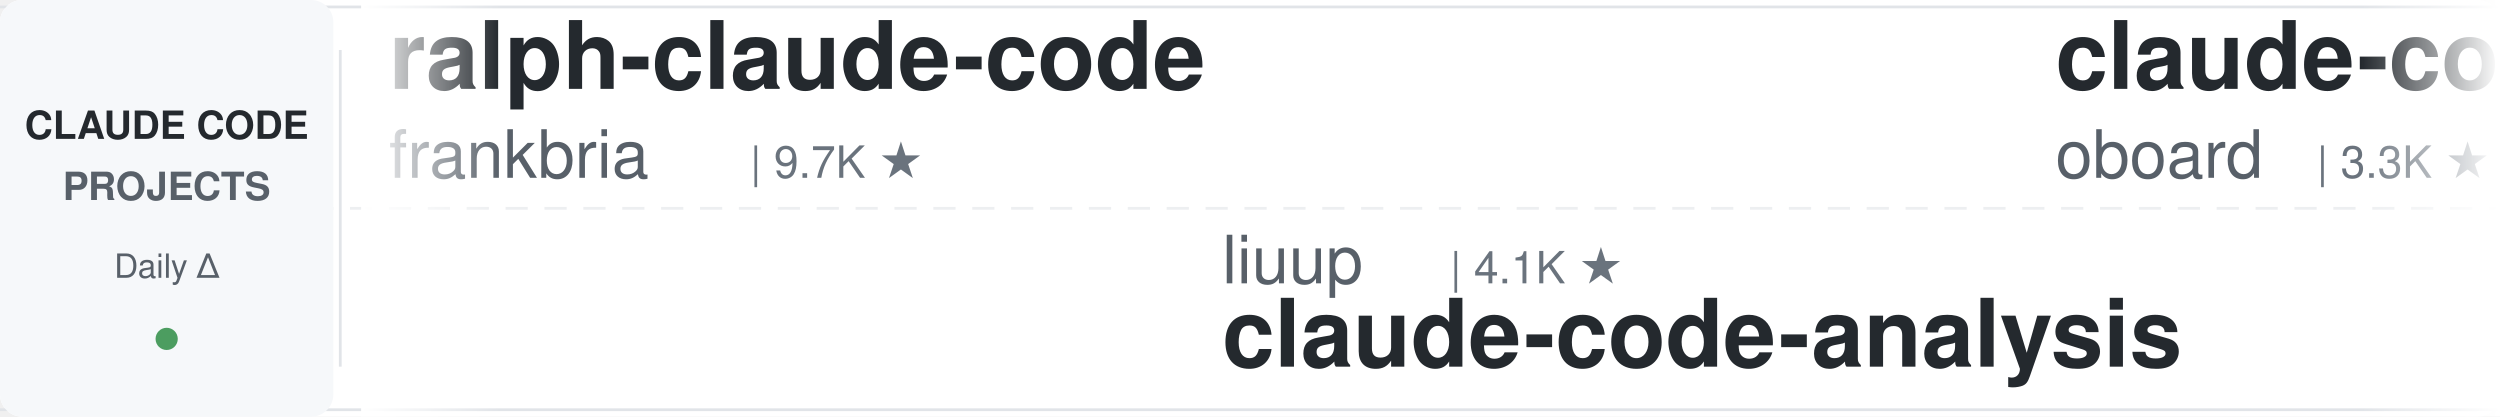
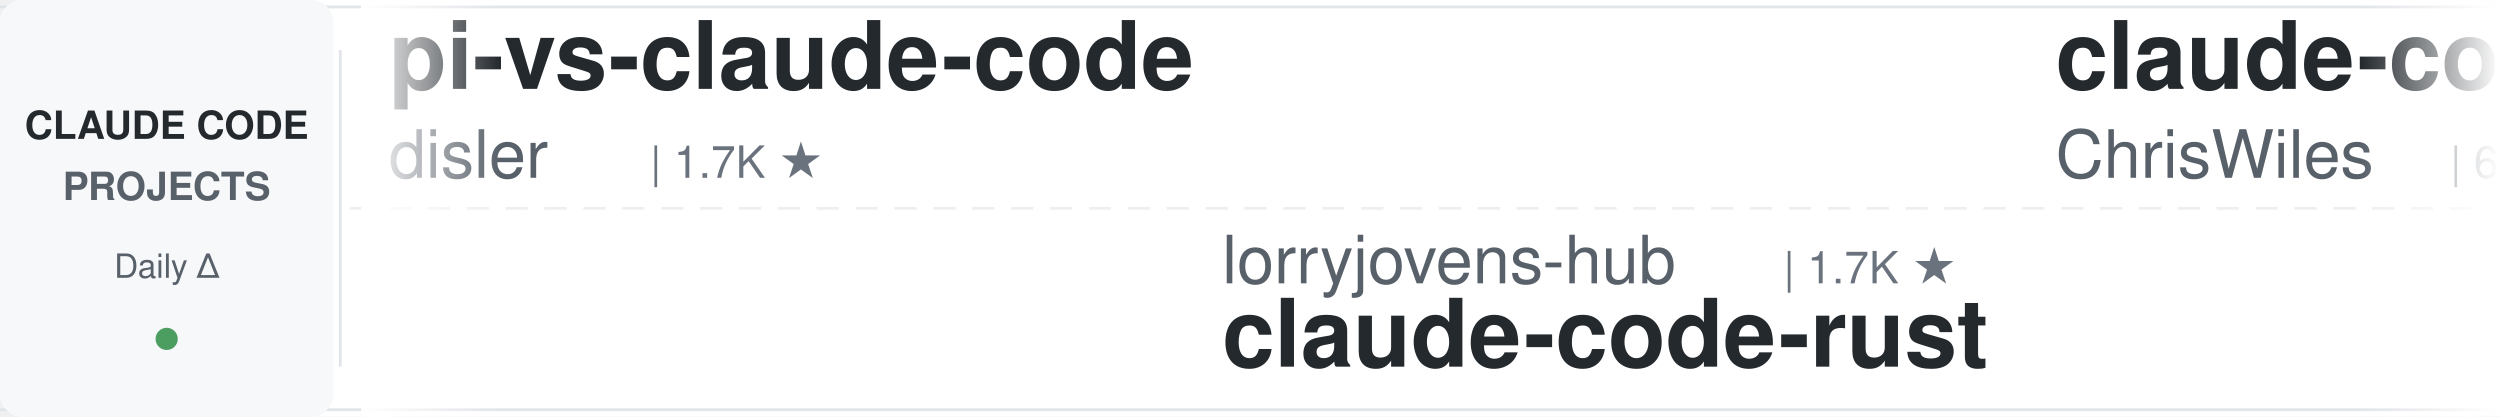
<svg xmlns="http://www.w3.org/2000/svg" width="900" height="150">
  <defs>
    <linearGradient id="leftFade" x1="0%" y1="0%" x2="100%" y2="0%">
      <stop offset="0%" style="stop-color:#ffffff;stop-opacity:1" />
      <stop offset="100%" style="stop-color:#ffffff;stop-opacity:0" />
    </linearGradient>
    <linearGradient id="rightFade" x1="0%" y1="0%" x2="100%" y2="0%">
      <stop offset="0%" style="stop-color:#ffffff;stop-opacity:0" />
      <stop offset="100%" style="stop-color:#ffffff;stop-opacity:1" />
    </linearGradient>
  </defs>
  <rect width="900" height="150" fill="#ffffff" rx="8" />
  <rect x="0" y="2" width="900" height="1" fill="#e1e4e8" />
  <rect x="0" y="147" width="900" height="1" fill="#e1e4e8" />
  <line x1="0" y1="75" x2="900" y2="75" stroke="#e1e4e8" stroke-width="1" stroke-dasharray="8 6" opacity="0.6" />
  <rect x="0" y="0" width="120" height="150" fill="#f6f8fa" rx="8" />
  <text x="60" y="50" font-family="-apple-system, BlinkMacSystemFont, 'Segoe UI', Helvetica, Arial, sans-serif" font-size="14" font-weight="600" fill="#24292e" text-anchor="middle">CLAUDE CODE</text>
  <text x="60" y="72" font-family="-apple-system, BlinkMacSystemFont, 'Segoe UI', Helvetica, Arial, sans-serif" font-size="14" font-weight="600" fill="#586069" text-anchor="middle">PROJECTS</text>
  <text x="60" y="100" font-family="-apple-system, BlinkMacSystemFont, 'Segoe UI', Helvetica, Arial, sans-serif" font-size="12" font-weight="500" fill="#586069" text-anchor="middle">Daily Δ</text>
  <circle cx="60" cy="122" r="4" fill="#22863a" opacity="0.8" />
  <rect x="122" y="18" width="1" height="114" fill="#e1e4e8" />
  <clipPath id="tickerClip">
    <rect x="130" y="0" width="770" height="150" />
  </clipPath>
  <g clip-path="url(#tickerClip)">
    <g id="tickerItems">
      <animateTransform attributeName="transform" attributeType="XML" type="translate" from="0 0" to="-3000 0" dur="54s" repeatCount="indefinite" />
      <g transform="translate(0, 0)">
-         <text x="140" y="32" font-family="-apple-system, BlinkMacSystemFont, 'Segoe UI', Helvetica, Arial, sans-serif" font-size="34" font-weight="600" fill="#24292e">ralph-claude-code</text>
-         <text x="140" y="64" font-family="-apple-system, BlinkMacSystemFont, 'Segoe UI', Helvetica, Arial, sans-serif" font-size="24" font-weight="400" fill="#586069">frankbria</text>
-         <text x="270" y="64" font-family="-apple-system, BlinkMacSystemFont, 'Segoe UI', Helvetica, Arial, sans-serif" font-size="16" font-weight="500" fill="#6a737d">| 9.7K ★</text>
+         <text x="140" y="32" font-family="-apple-system, BlinkMacSystemFont, 'Segoe UI', Helvetica, Arial, sans-serif" font-size="34" font-weight="600" fill="#24292e">pi-vs-claude-code</text>
+         <text x="140" y="64" font-family="-apple-system, BlinkMacSystemFont, 'Segoe UI', Helvetica, Arial, sans-serif" font-size="24" font-weight="400" fill="#586069">disler</text>
+         <text x="234" y="64" font-family="-apple-system, BlinkMacSystemFont, 'Segoe UI', Helvetica, Arial, sans-serif" font-size="16" font-weight="500" fill="#6a737d">| 1.7K ★</text>
      </g>
      <g transform="translate(300, 0)">
-         <text x="140" y="102" font-family="-apple-system, BlinkMacSystemFont, 'Segoe UI', Helvetica, Arial, sans-serif" font-size="24" font-weight="400" fill="#586069">liuup</text>
-         <text x="222" y="102" font-family="-apple-system, BlinkMacSystemFont, 'Segoe UI', Helvetica, Arial, sans-serif" font-size="16" font-weight="500" fill="#6a737d">| 4.1K ★</text>
-         <text x="140" y="132" font-family="-apple-system, BlinkMacSystemFont, 'Segoe UI', Helvetica, Arial, sans-serif" font-size="34" font-weight="600" fill="#24292e">claude-code-analysis</text>
+         <text x="140" y="102" font-family="-apple-system, BlinkMacSystemFont, 'Segoe UI', Helvetica, Arial, sans-serif" font-size="24" font-weight="400" fill="#586069">lorryjovens-hub</text>
+         <text x="342" y="102" font-family="-apple-system, BlinkMacSystemFont, 'Segoe UI', Helvetica, Arial, sans-serif" font-size="16" font-weight="500" fill="#6a737d">| 1.7K ★</text>
+         <text x="140" y="132" font-family="-apple-system, BlinkMacSystemFont, 'Segoe UI', Helvetica, Arial, sans-serif" font-size="34" font-weight="600" fill="#24292e">claude-code-rust</text>
      </g>
      <g transform="translate(600, 0)">
-         <text x="140" y="32" font-family="-apple-system, BlinkMacSystemFont, 'Segoe UI', Helvetica, Arial, sans-serif" font-size="34" font-weight="600" fill="#24292e">claude-code-rev</text>
-         <text x="140" y="64" font-family="-apple-system, BlinkMacSystemFont, 'Segoe UI', Helvetica, Arial, sans-serif" font-size="24" font-weight="400" fill="#586069">oboard</text>
-         <text x="234" y="64" font-family="-apple-system, BlinkMacSystemFont, 'Segoe UI', Helvetica, Arial, sans-serif" font-size="16" font-weight="500" fill="#6a737d">| 3.3K ★</text>
+         <text x="140" y="32" font-family="-apple-system, BlinkMacSystemFont, 'Segoe UI', Helvetica, Arial, sans-serif" font-size="34" font-weight="600" fill="#24292e">claude-code-showcase</text>
+         <text x="140" y="64" font-family="-apple-system, BlinkMacSystemFont, 'Segoe UI', Helvetica, Arial, sans-serif" font-size="24" font-weight="400" fill="#586069">ChrisWiles</text>
+         <text x="282" y="64" font-family="-apple-system, BlinkMacSystemFont, 'Segoe UI', Helvetica, Arial, sans-serif" font-size="16" font-weight="500" fill="#6a737d">| 6.1K ★</text>
      </g>
      <g transform="translate(900, 0)">
-         <text x="140" y="102" font-family="-apple-system, BlinkMacSystemFont, 'Segoe UI', Helvetica, Arial, sans-serif" font-size="24" font-weight="400" fill="#586069">AICoderTudou</text>
-         <text x="306" y="102" font-family="-apple-system, BlinkMacSystemFont, 'Segoe UI', Helvetica, Arial, sans-serif" font-size="16" font-weight="500" fill="#6a737d">| 493 ★</text>
-         <text x="140" y="132" font-family="-apple-system, BlinkMacSystemFont, 'Segoe UI', Helvetica, Arial, sans-serif" font-size="34" font-weight="600" fill="#24292e">claude-code-tudou</text>
+         <text x="140" y="102" font-family="-apple-system, BlinkMacSystemFont, 'Segoe UI', Helvetica, Arial, sans-serif" font-size="24" font-weight="400" fill="#586069">jqueryscript</text>
+         <text x="306" y="102" font-family="-apple-system, BlinkMacSystemFont, 'Segoe UI', Helvetica, Arial, sans-serif" font-size="16" font-weight="500" fill="#6a737d">| 544 ★</text>
+         <text x="140" y="132" font-family="-apple-system, BlinkMacSystemFont, 'Segoe UI', Helvetica, Arial, sans-serif" font-size="34" font-weight="600" fill="#24292e">awesome-claude-code</text>
      </g>
      <g transform="translate(1200, 0)">
+         <text x="140" y="32" font-family="-apple-system, BlinkMacSystemFont, 'Segoe UI', Helvetica, Arial, sans-serif" font-size="34" font-weight="600" fill="#24292e">ClaudeCode-Portable</text>
+         <text x="140" y="64" font-family="-apple-system, BlinkMacSystemFont, 'Segoe UI', Helvetica, Arial, sans-serif" font-size="24" font-weight="400" fill="#586069">techjarves</text>
+         <text x="282" y="64" font-family="-apple-system, BlinkMacSystemFont, 'Segoe UI', Helvetica, Arial, sans-serif" font-size="16" font-weight="500" fill="#6a737d">| 1.6K ★</text>
+       </g>
+       <g transform="translate(1500, 0)">
+         <text x="140" y="102" font-family="-apple-system, BlinkMacSystemFont, 'Segoe UI', Helvetica, Arial, sans-serif" font-size="24" font-weight="400" fill="#586069">1rgs</text>
+         <text x="210" y="102" font-family="-apple-system, BlinkMacSystemFont, 'Segoe UI', Helvetica, Arial, sans-serif" font-size="16" font-weight="500" fill="#6a737d">| 3.8K ★</text>
+         <text x="140" y="132" font-family="-apple-system, BlinkMacSystemFont, 'Segoe UI', Helvetica, Arial, sans-serif" font-size="34" font-weight="600" fill="#24292e">claude-code-proxy</text>
+       </g>
+       <g transform="translate(1800, 0)">
        <text x="140" y="32" font-family="-apple-system, BlinkMacSystemFont, 'Segoe UI', Helvetica, Arial, sans-serif" font-size="34" font-weight="600" fill="#24292e">claude-code-prompts</text>
        <text x="140" y="64" font-family="-apple-system, BlinkMacSystemFont, 'Segoe UI', Helvetica, Arial, sans-serif" font-size="24" font-weight="400" fill="#586069">repowise-dev</text>
        <text x="306" y="64" font-family="-apple-system, BlinkMacSystemFont, 'Segoe UI', Helvetica, Arial, sans-serif" font-size="16" font-weight="500" fill="#6a737d">| 1.2K ★</text>
      </g>
-       <g transform="translate(1500, 0)">
-         <text x="140" y="102" font-family="-apple-system, BlinkMacSystemFont, 'Segoe UI', Helvetica, Arial, sans-serif" font-size="24" font-weight="400" fill="#586069">wanshuiyin</text>
-         <text x="282" y="102" font-family="-apple-system, BlinkMacSystemFont, 'Segoe UI', Helvetica, Arial, sans-serif" font-size="16" font-weight="500" fill="#6a737d">| 18.8K ★</text>
-         <text x="140" y="132" font-family="-apple-system, BlinkMacSystemFont, 'Segoe UI', Helvetica, Arial, sans-serif" font-size="34" font-weight="600" fill="#24292e">Auto-claude-code-researc...</text>
-       </g>
-       <g transform="translate(1800, 0)">
-         <text x="140" y="32" font-family="-apple-system, BlinkMacSystemFont, 'Segoe UI', Helvetica, Arial, sans-serif" font-size="34" font-weight="600" fill="#24292e">claude-code-templates</text>
-         <text x="140" y="64" font-family="-apple-system, BlinkMacSystemFont, 'Segoe UI', Helvetica, Arial, sans-serif" font-size="24" font-weight="400" fill="#586069">davila7</text>
-         <text x="246" y="64" font-family="-apple-system, BlinkMacSystemFont, 'Segoe UI', Helvetica, Arial, sans-serif" font-size="16" font-weight="500" fill="#6a737d">| 33.2K ★</text>
-       </g>
      <g transform="translate(2100, 0)">
-         <text x="140" y="102" font-family="-apple-system, BlinkMacSystemFont, 'Segoe UI', Helvetica, Arial, sans-serif" font-size="24" font-weight="400" fill="#586069">diet103</text>
-         <text x="246" y="102" font-family="-apple-system, BlinkMacSystemFont, 'Segoe UI', Helvetica, Arial, sans-serif" font-size="16" font-weight="500" fill="#6a737d">| 10.0K ★</text>
-         <text x="140" y="132" font-family="-apple-system, BlinkMacSystemFont, 'Segoe UI', Helvetica, Arial, sans-serif" font-size="34" font-weight="600" fill="#24292e">claude-code-infrastructu...</text>
+         <text x="140" y="102" font-family="-apple-system, BlinkMacSystemFont, 'Segoe UI', Helvetica, Arial, sans-serif" font-size="24" font-weight="400" fill="#586069">VoltAgent</text>
+         <text x="270" y="102" font-family="-apple-system, BlinkMacSystemFont, 'Segoe UI', Helvetica, Arial, sans-serif" font-size="16" font-weight="500" fill="#6a737d">| 26.4K ★</text>
+         <text x="140" y="132" font-family="-apple-system, BlinkMacSystemFont, 'Segoe UI', Helvetica, Arial, sans-serif" font-size="34" font-weight="600" fill="#24292e">awesome-claude-code-suba...</text>
      </g>
      <g transform="translate(2400, 0)">
-         <text x="140" y="32" font-family="-apple-system, BlinkMacSystemFont, 'Segoe UI', Helvetica, Arial, sans-serif" font-size="34" font-weight="600" fill="#24292e">claude-code-hooks-master...</text>
-         <text x="140" y="64" font-family="-apple-system, BlinkMacSystemFont, 'Segoe UI', Helvetica, Arial, sans-serif" font-size="24" font-weight="400" fill="#586069">disler</text>
-         <text x="234" y="64" font-family="-apple-system, BlinkMacSystemFont, 'Segoe UI', Helvetica, Arial, sans-serif" font-size="16" font-weight="500" fill="#6a737d">| 4.0K ★</text>
+         <text x="140" y="32" font-family="-apple-system, BlinkMacSystemFont, 'Segoe UI', Helvetica, Arial, sans-serif" font-size="34" font-weight="600" fill="#24292e">claude-code-book</text>
+         <text x="140" y="64" font-family="-apple-system, BlinkMacSystemFont, 'Segoe UI', Helvetica, Arial, sans-serif" font-size="24" font-weight="400" fill="#586069">lintsinghua</text>
+         <text x="294" y="64" font-family="-apple-system, BlinkMacSystemFont, 'Segoe UI', Helvetica, Arial, sans-serif" font-size="16" font-weight="500" fill="#6a737d">| 4.4K ★</text>
      </g>
      <g transform="translate(2700, 0)">
+         <text x="140" y="102" font-family="-apple-system, BlinkMacSystemFont, 'Segoe UI', Helvetica, Arial, sans-serif" font-size="24" font-weight="400" fill="#586069">frankbria</text>
+         <text x="270" y="102" font-family="-apple-system, BlinkMacSystemFont, 'Segoe UI', Helvetica, Arial, sans-serif" font-size="16" font-weight="500" fill="#6a737d">| 9.7K ★</text>
+         <text x="140" y="132" font-family="-apple-system, BlinkMacSystemFont, 'Segoe UI', Helvetica, Arial, sans-serif" font-size="34" font-weight="600" fill="#24292e">ralph-claude-code</text>
+       </g>
+       <g transform="translate(3000, 0)">
+         <text x="140" y="32" font-family="-apple-system, BlinkMacSystemFont, 'Segoe UI', Helvetica, Arial, sans-serif" font-size="34" font-weight="600" fill="#24292e">pi-vs-claude-code</text>
+         <text x="140" y="64" font-family="-apple-system, BlinkMacSystemFont, 'Segoe UI', Helvetica, Arial, sans-serif" font-size="24" font-weight="400" fill="#586069">disler</text>
+         <text x="234" y="64" font-family="-apple-system, BlinkMacSystemFont, 'Segoe UI', Helvetica, Arial, sans-serif" font-size="16" font-weight="500" fill="#6a737d">| 1.7K ★</text>
+       </g>
+       <g transform="translate(3300, 0)">
        <text x="140" y="102" font-family="-apple-system, BlinkMacSystemFont, 'Segoe UI', Helvetica, Arial, sans-serif" font-size="24" font-weight="400" fill="#586069">lorryjovens-hub</text>
        <text x="342" y="102" font-family="-apple-system, BlinkMacSystemFont, 'Segoe UI', Helvetica, Arial, sans-serif" font-size="16" font-weight="500" fill="#6a737d">| 1.7K ★</text>
        <text x="140" y="132" font-family="-apple-system, BlinkMacSystemFont, 'Segoe UI', Helvetica, Arial, sans-serif" font-size="34" font-weight="600" fill="#24292e">claude-code-rust</text>
      </g>
-       <g transform="translate(3000, 0)">
-         <text x="140" y="32" font-family="-apple-system, BlinkMacSystemFont, 'Segoe UI', Helvetica, Arial, sans-serif" font-size="34" font-weight="600" fill="#24292e">ralph-claude-code</text>
-         <text x="140" y="64" font-family="-apple-system, BlinkMacSystemFont, 'Segoe UI', Helvetica, Arial, sans-serif" font-size="24" font-weight="400" fill="#586069">frankbria</text>
-         <text x="270" y="64" font-family="-apple-system, BlinkMacSystemFont, 'Segoe UI', Helvetica, Arial, sans-serif" font-size="16" font-weight="500" fill="#6a737d">| 9.7K ★</text>
-       </g>
-       <g transform="translate(3300, 0)">
-         <text x="140" y="102" font-family="-apple-system, BlinkMacSystemFont, 'Segoe UI', Helvetica, Arial, sans-serif" font-size="24" font-weight="400" fill="#586069">liuup</text>
-         <text x="222" y="102" font-family="-apple-system, BlinkMacSystemFont, 'Segoe UI', Helvetica, Arial, sans-serif" font-size="16" font-weight="500" fill="#6a737d">| 4.1K ★</text>
-         <text x="140" y="132" font-family="-apple-system, BlinkMacSystemFont, 'Segoe UI', Helvetica, Arial, sans-serif" font-size="34" font-weight="600" fill="#24292e">claude-code-analysis</text>
-       </g>
      <g transform="translate(3600, 0)">
-         <text x="140" y="32" font-family="-apple-system, BlinkMacSystemFont, 'Segoe UI', Helvetica, Arial, sans-serif" font-size="34" font-weight="600" fill="#24292e">claude-code-rev</text>
-         <text x="140" y="64" font-family="-apple-system, BlinkMacSystemFont, 'Segoe UI', Helvetica, Arial, sans-serif" font-size="24" font-weight="400" fill="#586069">oboard</text>
-         <text x="234" y="64" font-family="-apple-system, BlinkMacSystemFont, 'Segoe UI', Helvetica, Arial, sans-serif" font-size="16" font-weight="500" fill="#6a737d">| 3.3K ★</text>
+         <text x="140" y="32" font-family="-apple-system, BlinkMacSystemFont, 'Segoe UI', Helvetica, Arial, sans-serif" font-size="34" font-weight="600" fill="#24292e">claude-code-showcase</text>
+         <text x="140" y="64" font-family="-apple-system, BlinkMacSystemFont, 'Segoe UI', Helvetica, Arial, sans-serif" font-size="24" font-weight="400" fill="#586069">ChrisWiles</text>
+         <text x="282" y="64" font-family="-apple-system, BlinkMacSystemFont, 'Segoe UI', Helvetica, Arial, sans-serif" font-size="16" font-weight="500" fill="#6a737d">| 6.1K ★</text>
      </g>
      <g transform="translate(3900, 0)">
-         <text x="140" y="102" font-family="-apple-system, BlinkMacSystemFont, 'Segoe UI', Helvetica, Arial, sans-serif" font-size="24" font-weight="400" fill="#586069">AICoderTudou</text>
-         <text x="306" y="102" font-family="-apple-system, BlinkMacSystemFont, 'Segoe UI', Helvetica, Arial, sans-serif" font-size="16" font-weight="500" fill="#6a737d">| 493 ★</text>
-         <text x="140" y="132" font-family="-apple-system, BlinkMacSystemFont, 'Segoe UI', Helvetica, Arial, sans-serif" font-size="34" font-weight="600" fill="#24292e">claude-code-tudou</text>
+         <text x="140" y="102" font-family="-apple-system, BlinkMacSystemFont, 'Segoe UI', Helvetica, Arial, sans-serif" font-size="24" font-weight="400" fill="#586069">jqueryscript</text>
+         <text x="306" y="102" font-family="-apple-system, BlinkMacSystemFont, 'Segoe UI', Helvetica, Arial, sans-serif" font-size="16" font-weight="500" fill="#6a737d">| 544 ★</text>
+         <text x="140" y="132" font-family="-apple-system, BlinkMacSystemFont, 'Segoe UI', Helvetica, Arial, sans-serif" font-size="34" font-weight="600" fill="#24292e">awesome-claude-code</text>
      </g>
    </g>
  </g>
  <rect x="130" y="0" width="50" height="150" fill="url(#leftFade)" />
  <rect x="850" y="0" width="50" height="150" fill="url(#rightFade)" />
</svg>
